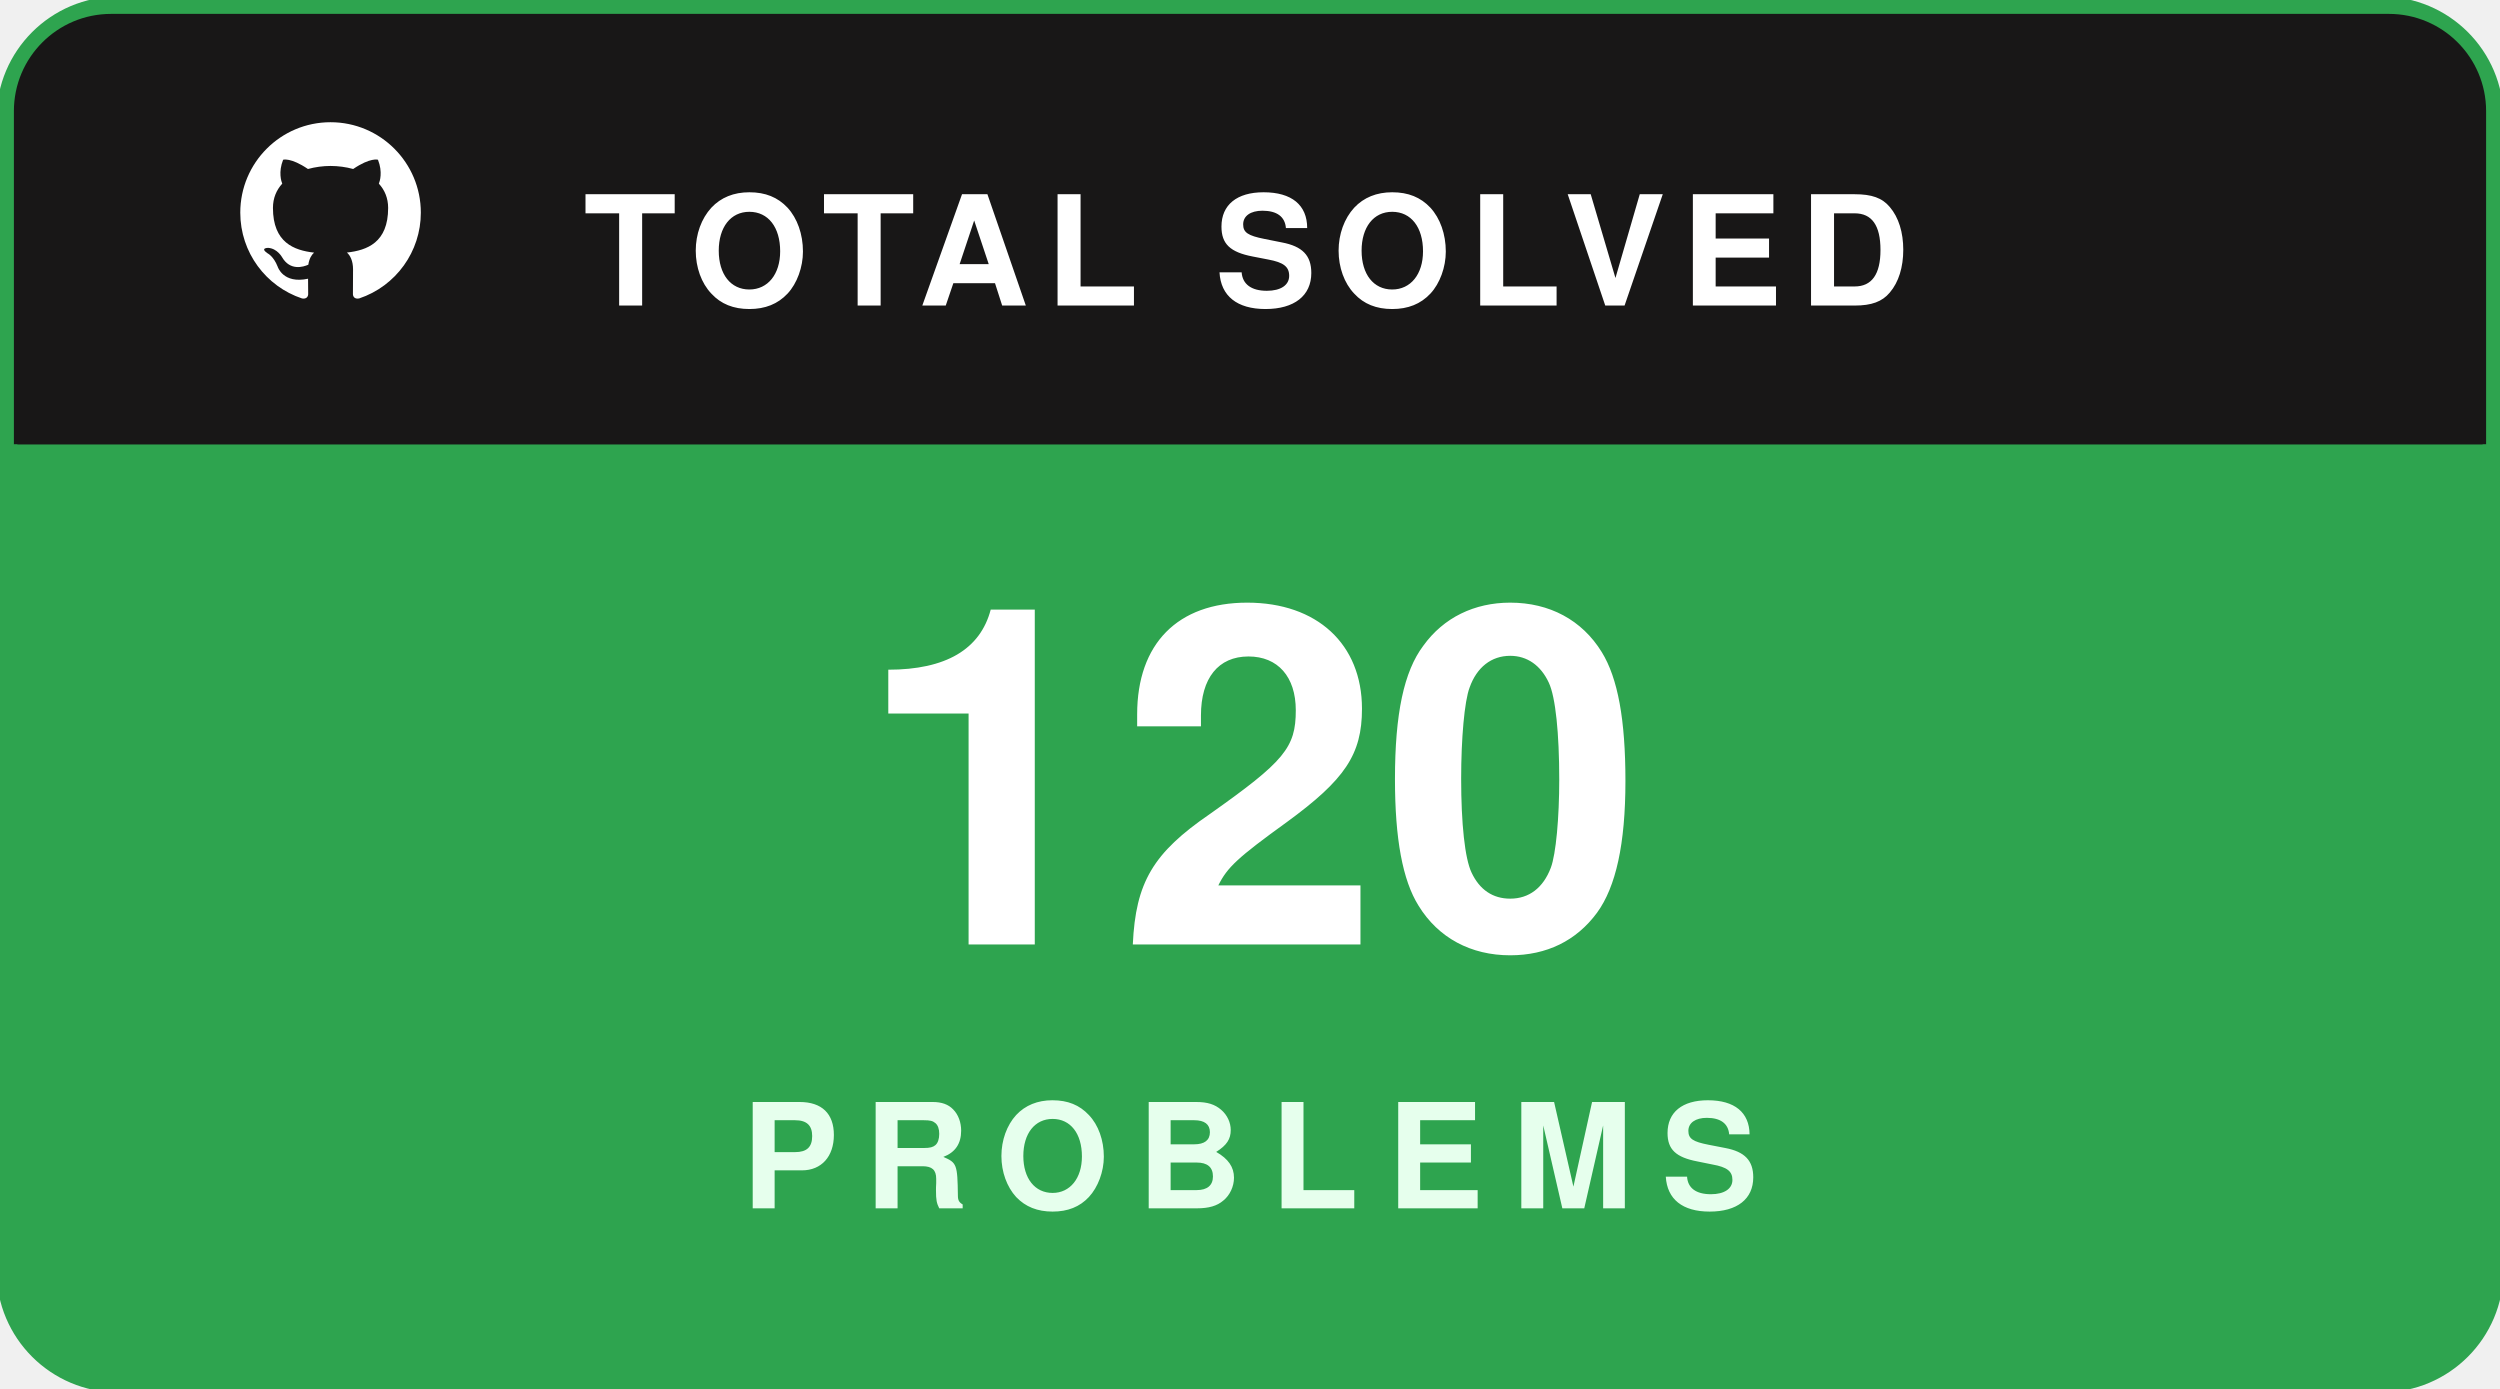
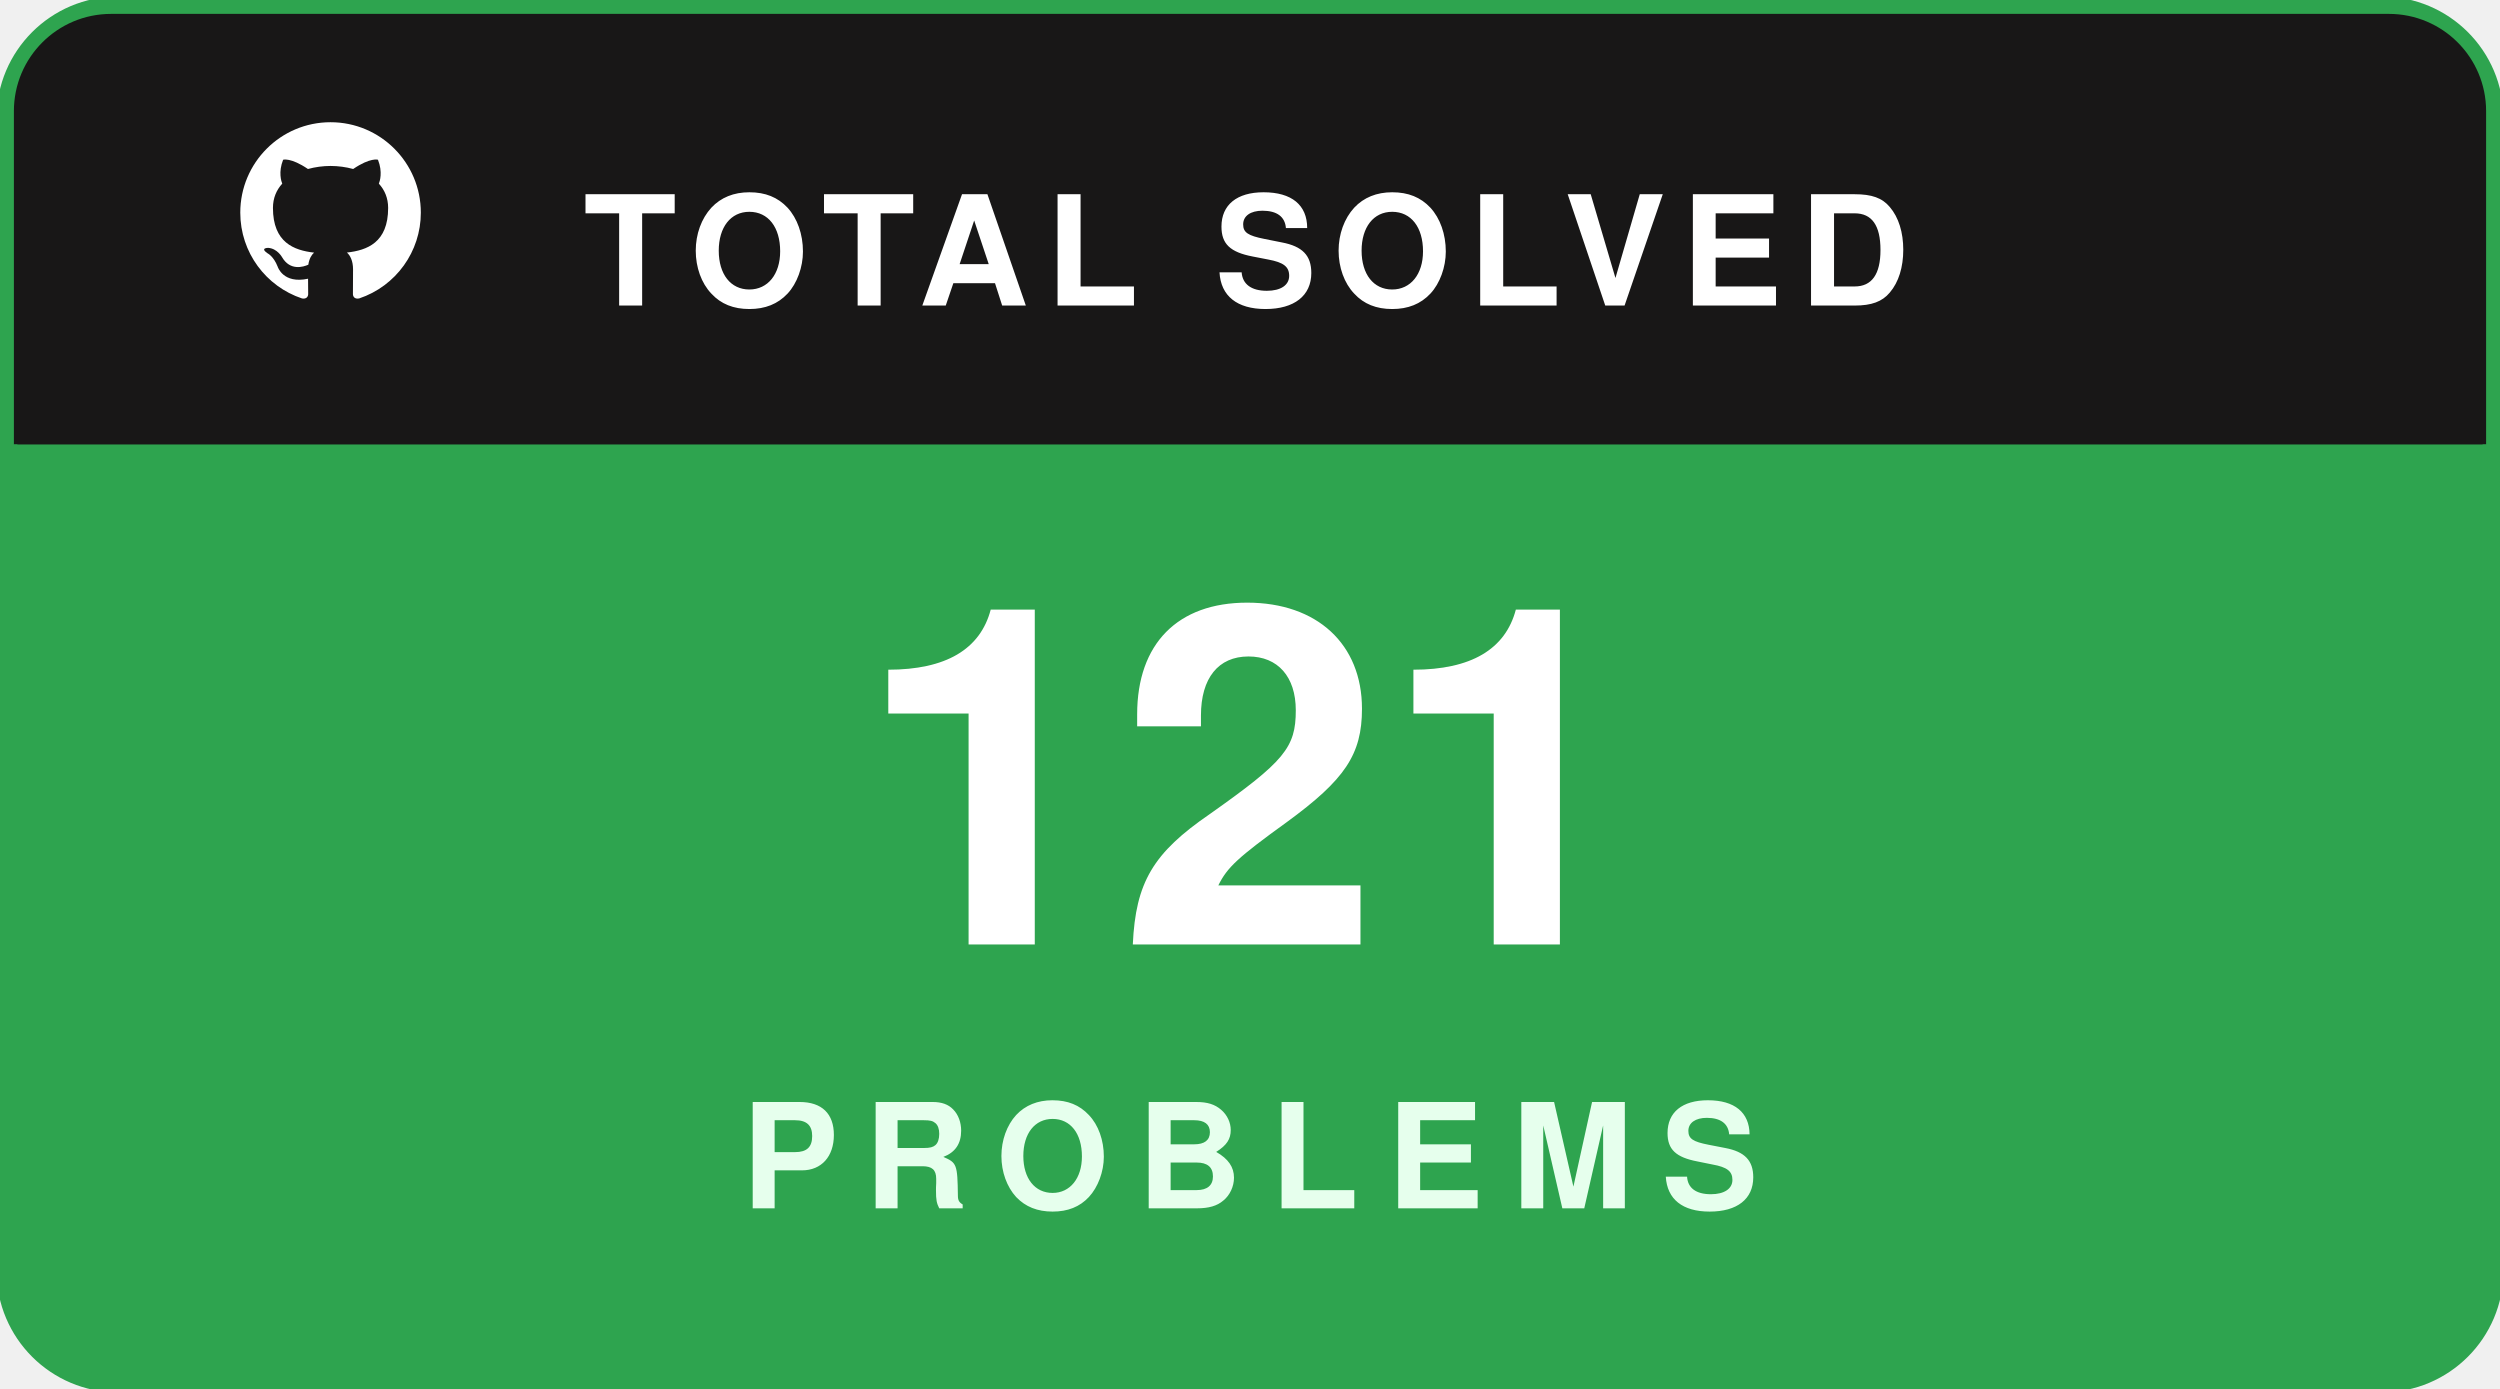
<svg xmlns="http://www.w3.org/2000/svg" width="180" height="100" viewBox="0 0 180 100" fill="none">
  <rect x="0.5" y="0.5" width="179" height="99" rx="8" fill="#181717" stroke="#2ea44f" stroke-width="1.5" />
  <path d="M1 8C1 4.134 4.134 1 8 1H172C175.866 1 179 4.134 179 8V32H1V8Z" fill="#181717" />
  <g transform="translate(16, 7.5) scale(0.65)">
    <path fill="#ffffff" fill-rule="evenodd" clip-rule="evenodd" d="M12 2C6.477 2 2 6.484 2 12.017c0 4.425 2.865 8.18 6.839 9.504.5.092.682-.217.682-.483 0-.237-.008-.868-.013-1.703-2.782.605-3.369-1.343-3.369-1.343-.454-1.158-1.11-1.466-1.11-1.466-.908-.62.069-.608.069-.608 1.003.07 1.53 1.032 1.53 1.032.892 1.53 2.341 1.088 2.91.832.092-.647.35-1.088.636-1.338-2.22-.253-4.555-1.113-4.555-4.951 0-1.093.39-1.988 1.029-2.688-.103-.253-.446-1.272.098-2.65 0 0 .84-.27 2.75 1.026A9.564 9.564 0 0112 6.844c.85.004 1.705.115 2.504.337 1.909-1.296 2.747-1.027 2.747-1.027.546 1.379.202 2.398.1 2.651.64.7 1.028 1.595 1.028 2.688 0 3.848-2.339 4.695-4.566 4.943.359.309.678.92.678 1.855 0 1.338-.012 2.419-.012 2.747 0 .268.18.58.688.482A10.019 10.019 0 0022 12.017C22 6.484 17.522 2 12 2z" />
  </g>
  <text x="42" y="22" fill="#ffffff" font-family="-apple-system,BlinkMacSystemFont,'Segoe UI',Helvetica,Arial,sans-serif" font-size="11" font-weight="700" letter-spacing="1.2">TOTAL SOLVED</text>
  <path d="M1 32H179V92C179 95.866 175.866 99 172 99H8C4.134 99 1 95.866 1 92V32Z" fill="#2ea44f" />
-   <text x="90" y="68" text-anchor="middle" fill="#ffffff" font-family="-apple-system,BlinkMacSystemFont,'Segoe UI',Helvetica,Arial,sans-serif" font-size="34" font-weight="800">120</text>
+   <text x="90" y="68" text-anchor="middle" fill="#ffffff" font-family="-apple-system,BlinkMacSystemFont,'Segoe UI',Helvetica,Arial,sans-serif" font-size="34" font-weight="800">121</text>
  <text x="90" y="87" text-anchor="middle" fill="#e6ffed" font-family="-apple-system,BlinkMacSystemFont,'Segoe UI',Helvetica,Arial,sans-serif" font-size="10.5" font-weight="700" letter-spacing="2">PROBLEMS</text>
</svg>
